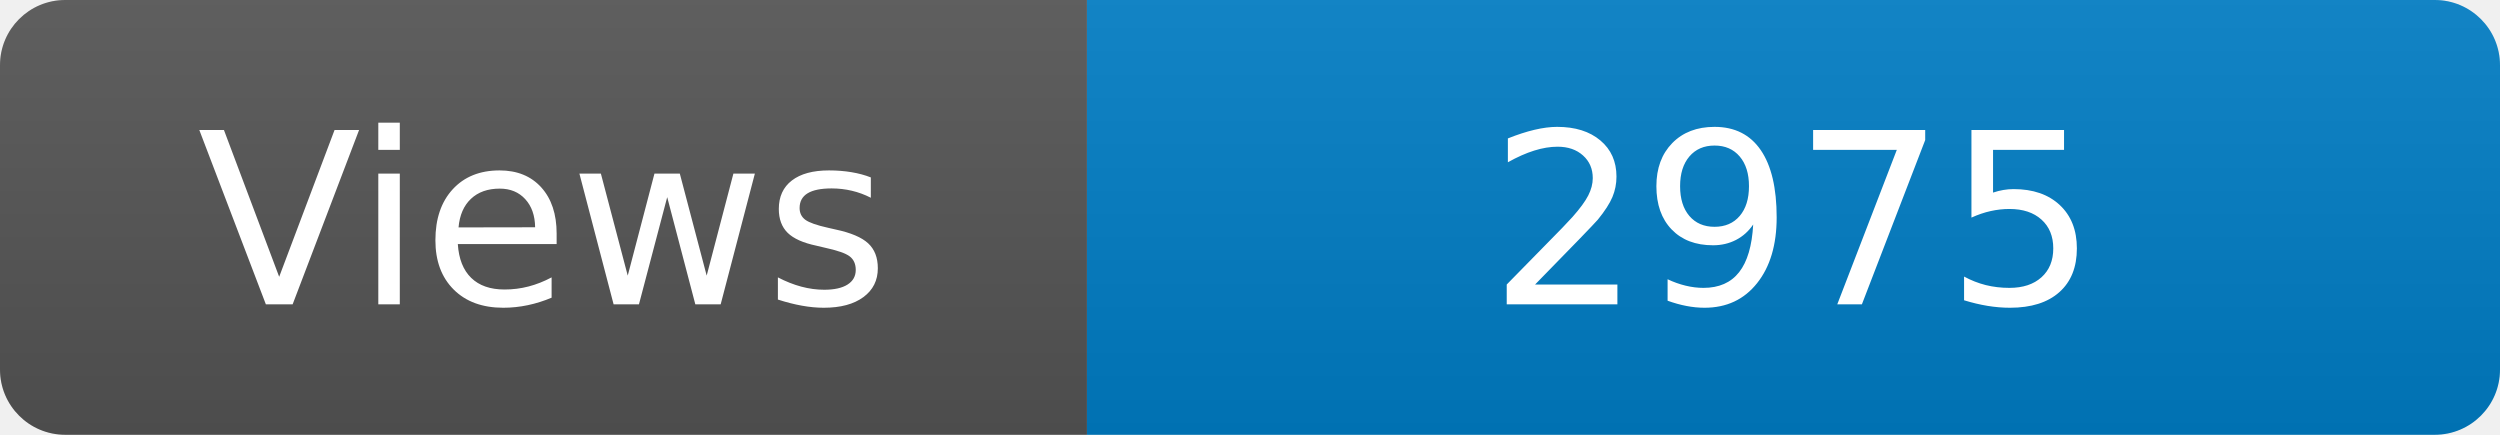
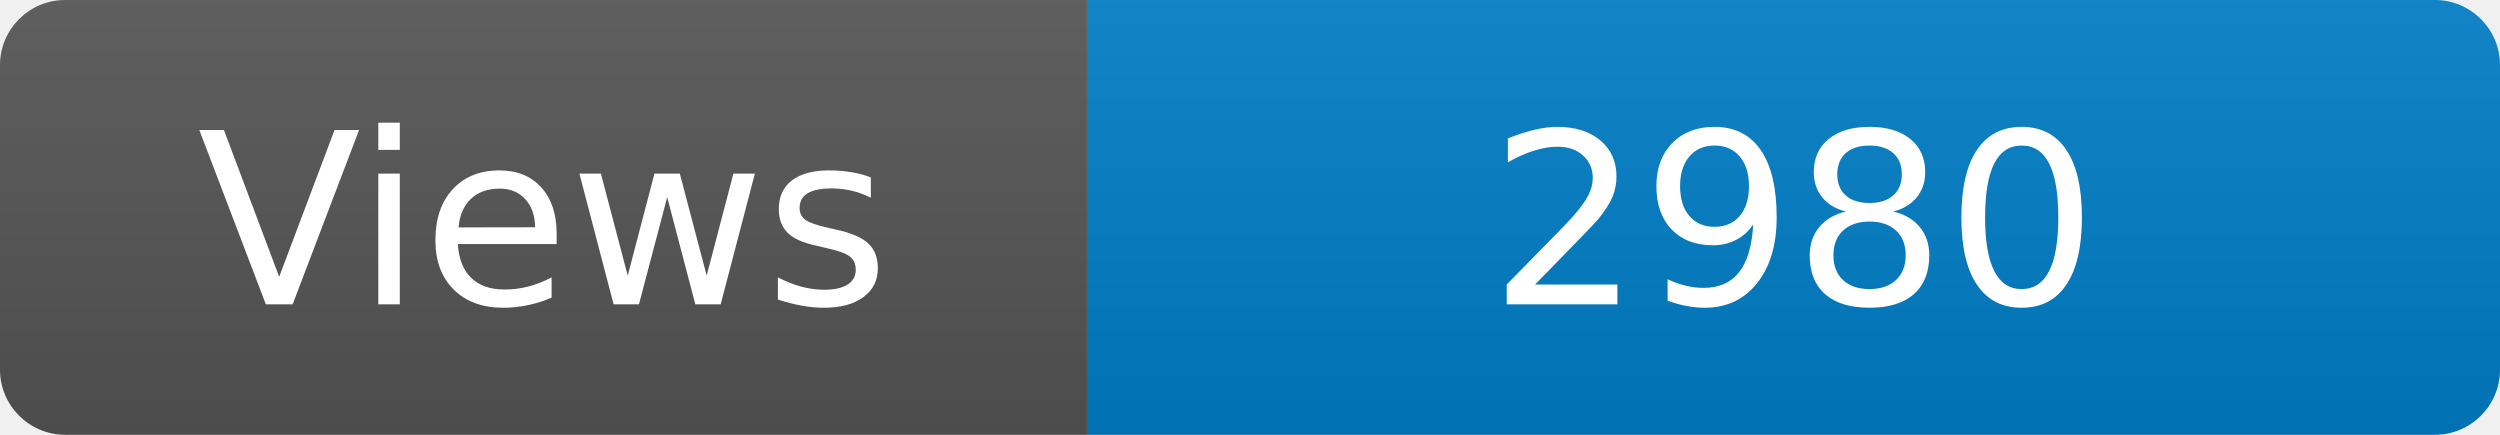
<svg xmlns="http://www.w3.org/2000/svg" width="115" height="20" role="img" aria-label="Maintained?: yes">
  <linearGradient id="s" x2="0" y2="100%">
    <stop offset="0" stop-color="#bbb" stop-opacity=".1" />
    <stop offset="1" stop-opacity=".1" />
  </linearGradient>
  <clipPath id="r">
    <rect width="115" height="20" rx="3" fill="#fff" />
  </clipPath>
  <g clip-path="url(#r)">
    <rect width="50" height="20" fill="#555" />
    <rect x="50" width="160" height="20" fill="#007ec6" />
    <rect width="115" height="20" fill="url(#s)" />
  </g>
  <g fill="#fff" text-anchor="middle" font-family="Verdana,Geneva,DejaVu Sans,sans-serif" font-size="110">
    <text x="250" y="140" transform="scale(.1)" fill="#fff">Views</text>
-     <text x="825" y="140" transform="scale(.1)" fill="#fff">2975</text>
+     <text x="825" y="140" transform="scale(.1)" fill="#fff">2980</text>
  </g>
</svg>
